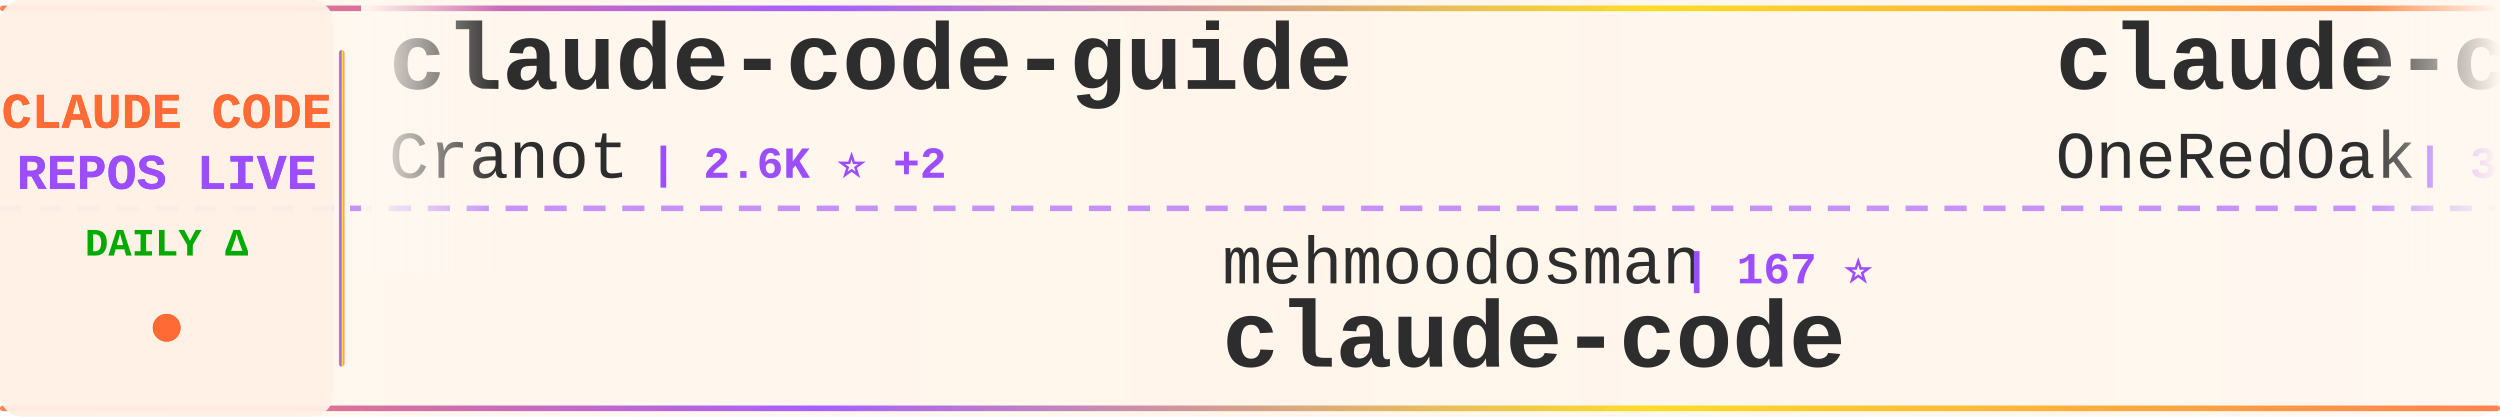
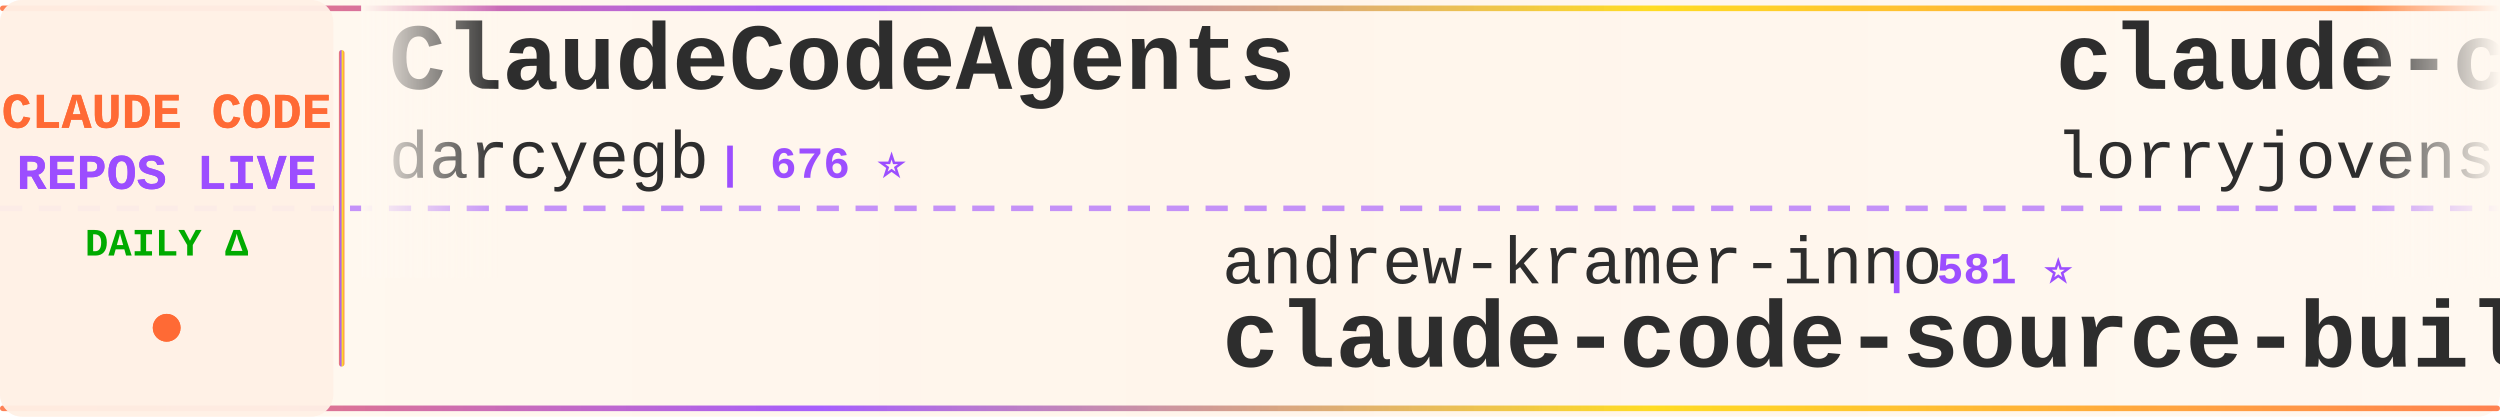
<svg xmlns="http://www.w3.org/2000/svg" width="900" height="150">
  <defs>
    <linearGradient id="tickerBg" x1="0%" y1="0%" x2="100%" y2="0%">
      <stop offset="0%" style="stop-color:#fff8f0;stop-opacity:0.98" />
      <stop offset="50%" style="stop-color:#fff5eb;stop-opacity:1" />
      <stop offset="100%" style="stop-color:#fff8f0;stop-opacity:0.98" />
    </linearGradient>
    <linearGradient id="borderGrad" x1="0%" y1="0%" x2="100%" y2="0%">
      <stop offset="0%" style="stop-color:#FF6B35;stop-opacity:0.85">
        <animate attributeName="stop-opacity" values="0.85;1;0.85" dur="2s" repeatCount="indefinite" />
      </stop>
      <stop offset="33%" style="stop-color:#9C4EFF;stop-opacity:0.9">
        <animate attributeName="stop-opacity" values="0.9;1;0.9" dur="2.2s" repeatCount="indefinite" />
      </stop>
      <stop offset="66%" style="stop-color:#FFD700;stop-opacity:0.85">
        <animate attributeName="stop-opacity" values="0.85;1;0.85" dur="1.8s" repeatCount="indefinite" />
      </stop>
      <stop offset="100%" style="stop-color:#FF6B35;stop-opacity:0.85">
        <animate attributeName="stop-opacity" values="0.85;1;0.85" dur="2s" repeatCount="indefinite" />
      </stop>
    </linearGradient>
    <filter id="textGlow">
      <feGaussianBlur stdDeviation="0.15" result="coloredBlur" />
      <feMerge>
        <feMergeNode in="coloredBlur" />
        <feMergeNode in="SourceGraphic" />
      </feMerge>
    </filter>
    <filter id="metricGlow">
      <feGaussianBlur stdDeviation="0.2" result="coloredBlur" />
      <feMerge>
        <feMergeNode in="coloredBlur" />
        <feMergeNode in="SourceGraphic" />
      </feMerge>
    </filter>
    <linearGradient id="leftFade" x1="0%" y1="0%" x2="100%" y2="0%">
      <stop offset="0%" style="stop-color:#fff8f0;stop-opacity:1" />
      <stop offset="100%" style="stop-color:#fff8f0;stop-opacity:0" />
    </linearGradient>
    <linearGradient id="rightFade" x1="0%" y1="0%" x2="100%" y2="0%">
      <stop offset="0%" style="stop-color:#fff8f0;stop-opacity:0" />
      <stop offset="100%" style="stop-color:#fff8f0;stop-opacity:1" />
    </linearGradient>
  </defs>
  <rect width="900" height="150" fill="url(#tickerBg)" rx="8" />
  <rect x="0" y="2" width="900" height="2" fill="url(#borderGrad)" rx="1" />
  <rect x="0" y="146" width="900" height="2" fill="url(#borderGrad)" rx="1" />
  <line x1="0" y1="75" x2="900" y2="75" stroke="#9C4EFF" stroke-width="2" stroke-dasharray="8 6" opacity="0.6" />
  <rect x="0" y="0" width="120" height="150" fill="#fff0e6" opacity="0.95" rx="8" />
  <text x="60" y="46" font-family="'Courier New', monospace" font-size="18" font-weight="bold" fill="#FF6B35" text-anchor="middle" filter="url(#textGlow)">
    CLAUDE CODE
  </text>
  <text x="60" y="68" font-family="'Courier New', monospace" font-size="18" font-weight="bold" fill="#9C4EFF" text-anchor="middle" filter="url(#textGlow)">
    REPOS LIVE
  </text>
  <text x="60" y="92" font-family="'Courier New', monospace" font-size="14" font-weight="bold" fill="#00aa00" text-anchor="middle">
    DAILY Δ
  </text>
  <circle cx="60" cy="118" r="5" fill="#FF6B35" filter="url(#metricGlow)">
    <animate attributeName="r" values="4;6;4" dur="1.5s" repeatCount="indefinite" />
    <animate attributeName="opacity" values="0.6;1;0.6" dur="1.5s" repeatCount="indefinite" />
  </circle>
  <rect x="122" y="18" width="2" height="114" fill="url(#borderGrad)" rx="1" />
  <clipPath id="tickerClip">
    <rect x="130" y="0" width="770" height="150" />
  </clipPath>
  <g clip-path="url(#tickerClip)">
    <g id="tickerItems">
      <animateTransform attributeName="transform" attributeType="XML" type="translate" from="0 0" to="-3000 0" dur="54s" repeatCount="indefinite" />
      <g transform="translate(0, 0)">
-         <text x="140" y="32" font-family="'Courier New', monospace" font-size="34" font-weight="bold" fill="#2d2d2d">claude-code-guide</text>
-         <text x="140" y="64" font-family="'Courier New', monospace" font-size="24" font-weight="normal" fill="#2d2d2d" opacity="1.0">Cranot</text>
-         <text x="234" y="64" font-family="'Courier New', monospace" font-size="16" font-weight="bold" fill="#9C4EFF"> | 2.6K ⭐ +2</text>
+         <text x="140" y="32" font-family="'Courier New', monospace" font-size="34" font-weight="bold" fill="#2d2d2d">ClaudeCodeAgents</text>
+         <text x="140" y="64" font-family="'Courier New', monospace" font-size="24" font-weight="normal" fill="#2d2d2d" opacity="1.0">darcyegb</text>
+         <text x="258" y="64" font-family="'Courier New', monospace" font-size="16" font-weight="bold" fill="#9C4EFF"> | 676 ⭐</text>
      </g>
      <g transform="translate(300, 0)">
-         <text x="140" y="102" font-family="'Courier New', monospace" font-size="24" font-weight="normal" fill="#2d2d2d" opacity="1.0">mehmoodosman</text>
-         <text x="306" y="102" font-family="'Courier New', monospace" font-size="16" font-weight="bold" fill="#9C4EFF"> | 167 ⭐</text>
+         <text x="140" y="102" font-family="'Courier New', monospace" font-size="24" font-weight="normal" fill="#2d2d2d" opacity="1.0">andrew-kramer-inno</text>
+         <text x="378" y="102" font-family="'Courier New', monospace" font-size="16" font-weight="bold" fill="#9C4EFF"> | 581 ⭐</text>
+         <text x="140" y="132" font-family="'Courier New', monospace" font-size="34" font-weight="bold" fill="#2d2d2d">claude-code-source-build</text>
+       </g>
+       <g transform="translate(600, 0)">
+         <text x="140" y="32" font-family="'Courier New', monospace" font-size="34" font-weight="bold" fill="#2d2d2d">claude-code-rust</text>
+         <text x="140" y="64" font-family="'Courier New', monospace" font-size="24" font-weight="normal" fill="#2d2d2d" opacity="1.0">lorryjovens-hub</text>
+         <text x="342" y="64" font-family="'Courier New', monospace" font-size="16" font-weight="bold" fill="#9C4EFF"> | 1.5K ⭐ +6</text>
+       </g>
+       <g transform="translate(900, 0)">
+         <text x="140" y="102" font-family="'Courier New', monospace" font-size="24" font-weight="normal" fill="#2d2d2d" opacity="1.0">nicedreamzapp</text>
+         <text x="318" y="102" font-family="'Courier New', monospace" font-size="16" font-weight="bold" fill="#9C4EFF"> | 2.3K ⭐ +19</text>
+         <text x="140" y="132" font-family="'Courier New', monospace" font-size="34" font-weight="bold" fill="#2d2d2d">claude-code-local</text>
+       </g>
+       <g transform="translate(1200, 0)">
+         <text x="140" y="32" font-family="'Courier New', monospace" font-size="34" font-weight="bold" fill="#2d2d2d">claude-code-action</text>
+         <text x="140" y="64" font-family="'Courier New', monospace" font-size="24" font-weight="normal" fill="#2d2d2d" opacity="1.0">anthropics</text>
+         <text x="282" y="64" font-family="'Courier New', monospace" font-size="16" font-weight="bold" fill="#9C4EFF"> | 7.3K ⭐ +16</text>
+       </g>
+       <g transform="translate(1500, 0)">
+         <text x="140" y="102" font-family="'Courier New', monospace" font-size="24" font-weight="normal" fill="#2d2d2d" opacity="1.0">777genius</text>
+         <text x="270" y="102" font-family="'Courier New', monospace" font-size="16" font-weight="bold" fill="#9C4EFF"> | 901 ⭐</text>
+         <text x="140" y="132" font-family="'Courier New', monospace" font-size="34" font-weight="bold" fill="#2d2d2d">claude-code-source-code</text>
+       </g>
+       <g transform="translate(1800, 0)">
+         <text x="140" y="32" font-family="'Courier New', monospace" font-size="34" font-weight="bold" fill="#2d2d2d">claude-code-tudou</text>
+         <text x="140" y="64" font-family="'Courier New', monospace" font-size="24" font-weight="normal" fill="#2d2d2d" opacity="1.0">AICoderTudou</text>
+         <text x="306" y="64" font-family="'Courier New', monospace" font-size="16" font-weight="bold" fill="#9C4EFF"> | 496 ⭐</text>
+       </g>
+       <g transform="translate(2100, 0)">
+         <text x="140" y="102" font-family="'Courier New', monospace" font-size="24" font-weight="normal" fill="#2d2d2d" opacity="1.0">tanbiralam</text>
+         <text x="282" y="102" font-family="'Courier New', monospace" font-size="16" font-weight="bold" fill="#9C4EFF"> | 1.6K ⭐ +13</text>
        <text x="140" y="132" font-family="'Courier New', monospace" font-size="34" font-weight="bold" fill="#2d2d2d">claude-code</text>
      </g>
-       <g transform="translate(600, 0)">
-         <text x="140" y="32" font-family="'Courier New', monospace" font-size="34" font-weight="bold" fill="#2d2d2d">claude-code-workflows</text>
-         <text x="140" y="64" font-family="'Courier New', monospace" font-size="24" font-weight="normal" fill="#2d2d2d" opacity="1.0">OneRedOak</text>
-         <text x="270" y="64" font-family="'Courier New', monospace" font-size="16" font-weight="bold" fill="#9C4EFF"> | 3.8K ⭐ +1</text>
-       </g>
-       <g transform="translate(900, 0)">
-         <text x="140" y="102" font-family="'Courier New', monospace" font-size="24" font-weight="normal" fill="#2d2d2d" opacity="1.0">claude-code-best</text>
-         <text x="354" y="102" font-family="'Courier New', monospace" font-size="16" font-weight="bold" fill="#9C4EFF"> | 17.2K ⭐ +95</text>
-         <text x="140" y="132" font-family="'Courier New', monospace" font-size="34" font-weight="bold" fill="#2d2d2d">claude-code</text>
-       </g>
-       <g transform="translate(1200, 0)">
-         <text x="140" y="32" font-family="'Courier New', monospace" font-size="34" font-weight="bold" fill="#2d2d2d">claude-code</text>
-         <text x="140" y="64" font-family="'Courier New', monospace" font-size="24" font-weight="normal" fill="#2d2d2d" opacity="1.0">T-Lab-CUHKSZ</text>
-         <text x="306" y="64" font-family="'Courier New', monospace" font-size="16" font-weight="bold" fill="#9C4EFF"> | 300 ⭐ +1</text>
-       </g>
-       <g transform="translate(1500, 0)">
-         <text x="140" y="102" font-family="'Courier New', monospace" font-size="24" font-weight="normal" fill="#2d2d2d" opacity="1.0">wshobson</text>
-         <text x="258" y="102" font-family="'Courier New', monospace" font-size="16" font-weight="bold" fill="#9C4EFF"> | 34.5K ⭐ +58</text>
-         <text x="140" y="132" font-family="'Courier New', monospace" font-size="34" font-weight="bold" fill="#2d2d2d">agents</text>
-       </g>
-       <g transform="translate(1800, 0)">
-         <text x="140" y="32" font-family="'Courier New', monospace" font-size="34" font-weight="bold" fill="#2d2d2d">Claude-Code-x-OpenClaw-G...</text>
-         <text x="140" y="64" font-family="'Courier New', monospace" font-size="24" font-weight="normal" fill="#2d2d2d" opacity="1.0">KimYx0207</text>
-         <text x="270" y="64" font-family="'Courier New', monospace" font-size="16" font-weight="bold" fill="#9C4EFF"> | 3.6K ⭐ +27</text>
-       </g>
-       <g transform="translate(2100, 0)">
-         <text x="140" y="102" font-family="'Courier New', monospace" font-size="24" font-weight="normal" fill="#2d2d2d" opacity="1.0">anthropics</text>
-         <text x="282" y="102" font-family="'Courier New', monospace" font-size="16" font-weight="bold" fill="#9C4EFF"> | 125.7K ⭐ +674</text>
-         <text x="140" y="132" font-family="'Courier New', monospace" font-size="34" font-weight="bold" fill="#2d2d2d">skills</text>
-       </g>
      <g transform="translate(2400, 0)">
-         <text x="140" y="32" font-family="'Courier New', monospace" font-size="34" font-weight="bold" fill="#2d2d2d">how-claude-code-works</text>
-         <text x="140" y="64" font-family="'Courier New', monospace" font-size="24" font-weight="normal" fill="#2d2d2d" opacity="1.0">Windy3f3f3f3f</text>
-         <text x="318" y="64" font-family="'Courier New', monospace" font-size="16" font-weight="bold" fill="#9C4EFF"> | 2.0K ⭐ +14</text>
+         <text x="140" y="32" font-family="'Courier New', monospace" font-size="34" font-weight="bold" fill="#2d2d2d">claude-code-hub</text>
+         <text x="140" y="64" font-family="'Courier New', monospace" font-size="24" font-weight="normal" fill="#2d2d2d" opacity="1.0">ding113</text>
+         <text x="246" y="64" font-family="'Courier New', monospace" font-size="16" font-weight="bold" fill="#9C4EFF"> | 2.7K ⭐ +16</text>
      </g>
      <g transform="translate(2700, 0)">
-         <text x="140" y="102" font-family="'Courier New', monospace" font-size="24" font-weight="normal" fill="#2d2d2d" opacity="1.0">lintsinghua</text>
-         <text x="294" y="102" font-family="'Courier New', monospace" font-size="16" font-weight="bold" fill="#9C4EFF"> | 3.0K ⭐ +28</text>
-         <text x="140" y="132" font-family="'Courier New', monospace" font-size="34" font-weight="bold" fill="#2d2d2d">claude-code-book</text>
+         <text x="140" y="102" font-family="'Courier New', monospace" font-size="24" font-weight="normal" fill="#2d2d2d" opacity="1.0">Maciek-roboblog</text>
+         <text x="342" y="102" font-family="'Courier New', monospace" font-size="16" font-weight="bold" fill="#9C4EFF"> | 7.8K ⭐ +20</text>
+         <text x="140" y="132" font-family="'Courier New', monospace" font-size="34" font-weight="bold" fill="#2d2d2d">Claude-Code-Usage-Monito...</text>
      </g>
      <g transform="translate(3000, 0)">
-         <text x="140" y="32" font-family="'Courier New', monospace" font-size="34" font-weight="bold" fill="#2d2d2d">claude-code-guide</text>
-         <text x="140" y="64" font-family="'Courier New', monospace" font-size="24" font-weight="normal" fill="#2d2d2d" opacity="1.0">Cranot</text>
-         <text x="234" y="64" font-family="'Courier New', monospace" font-size="16" font-weight="bold" fill="#9C4EFF"> | 2.6K ⭐ +2</text>
+         <text x="140" y="32" font-family="'Courier New', monospace" font-size="34" font-weight="bold" fill="#2d2d2d">ClaudeCodeAgents</text>
+         <text x="140" y="64" font-family="'Courier New', monospace" font-size="24" font-weight="normal" fill="#2d2d2d" opacity="1.0">darcyegb</text>
+         <text x="258" y="64" font-family="'Courier New', monospace" font-size="16" font-weight="bold" fill="#9C4EFF"> | 676 ⭐</text>
      </g>
      <g transform="translate(3300, 0)">
-         <text x="140" y="102" font-family="'Courier New', monospace" font-size="24" font-weight="normal" fill="#2d2d2d" opacity="1.0">mehmoodosman</text>
-         <text x="306" y="102" font-family="'Courier New', monospace" font-size="16" font-weight="bold" fill="#9C4EFF"> | 167 ⭐</text>
-         <text x="140" y="132" font-family="'Courier New', monospace" font-size="34" font-weight="bold" fill="#2d2d2d">claude-code</text>
+         <text x="140" y="102" font-family="'Courier New', monospace" font-size="24" font-weight="normal" fill="#2d2d2d" opacity="1.0">andrew-kramer-inno</text>
+         <text x="378" y="102" font-family="'Courier New', monospace" font-size="16" font-weight="bold" fill="#9C4EFF"> | 581 ⭐</text>
+         <text x="140" y="132" font-family="'Courier New', monospace" font-size="34" font-weight="bold" fill="#2d2d2d">claude-code-source-build</text>
      </g>
      <g transform="translate(3600, 0)">
-         <text x="140" y="32" font-family="'Courier New', monospace" font-size="34" font-weight="bold" fill="#2d2d2d">claude-code-workflows</text>
-         <text x="140" y="64" font-family="'Courier New', monospace" font-size="24" font-weight="normal" fill="#2d2d2d" opacity="1.0">OneRedOak</text>
-         <text x="270" y="64" font-family="'Courier New', monospace" font-size="16" font-weight="bold" fill="#9C4EFF"> | 3.8K ⭐ +1</text>
+         <text x="140" y="32" font-family="'Courier New', monospace" font-size="34" font-weight="bold" fill="#2d2d2d">claude-code-rust</text>
+         <text x="140" y="64" font-family="'Courier New', monospace" font-size="24" font-weight="normal" fill="#2d2d2d" opacity="1.0">lorryjovens-hub</text>
+         <text x="342" y="64" font-family="'Courier New', monospace" font-size="16" font-weight="bold" fill="#9C4EFF"> | 1.5K ⭐ +6</text>
      </g>
      <g transform="translate(3900, 0)">
-         <text x="140" y="102" font-family="'Courier New', monospace" font-size="24" font-weight="normal" fill="#2d2d2d" opacity="1.0">claude-code-best</text>
-         <text x="354" y="102" font-family="'Courier New', monospace" font-size="16" font-weight="bold" fill="#9C4EFF"> | 17.2K ⭐ +95</text>
-         <text x="140" y="132" font-family="'Courier New', monospace" font-size="34" font-weight="bold" fill="#2d2d2d">claude-code</text>
+         <text x="140" y="102" font-family="'Courier New', monospace" font-size="24" font-weight="normal" fill="#2d2d2d" opacity="1.0">nicedreamzapp</text>
+         <text x="318" y="102" font-family="'Courier New', monospace" font-size="16" font-weight="bold" fill="#9C4EFF"> | 2.3K ⭐ +19</text>
+         <text x="140" y="132" font-family="'Courier New', monospace" font-size="34" font-weight="bold" fill="#2d2d2d">claude-code-local</text>
      </g>
    </g>
  </g>
  <rect x="130" y="0" width="50" height="100" fill="url(#leftFade)" />
  <rect x="850" y="0" width="50" height="100" fill="url(#rightFade)" />
</svg>
